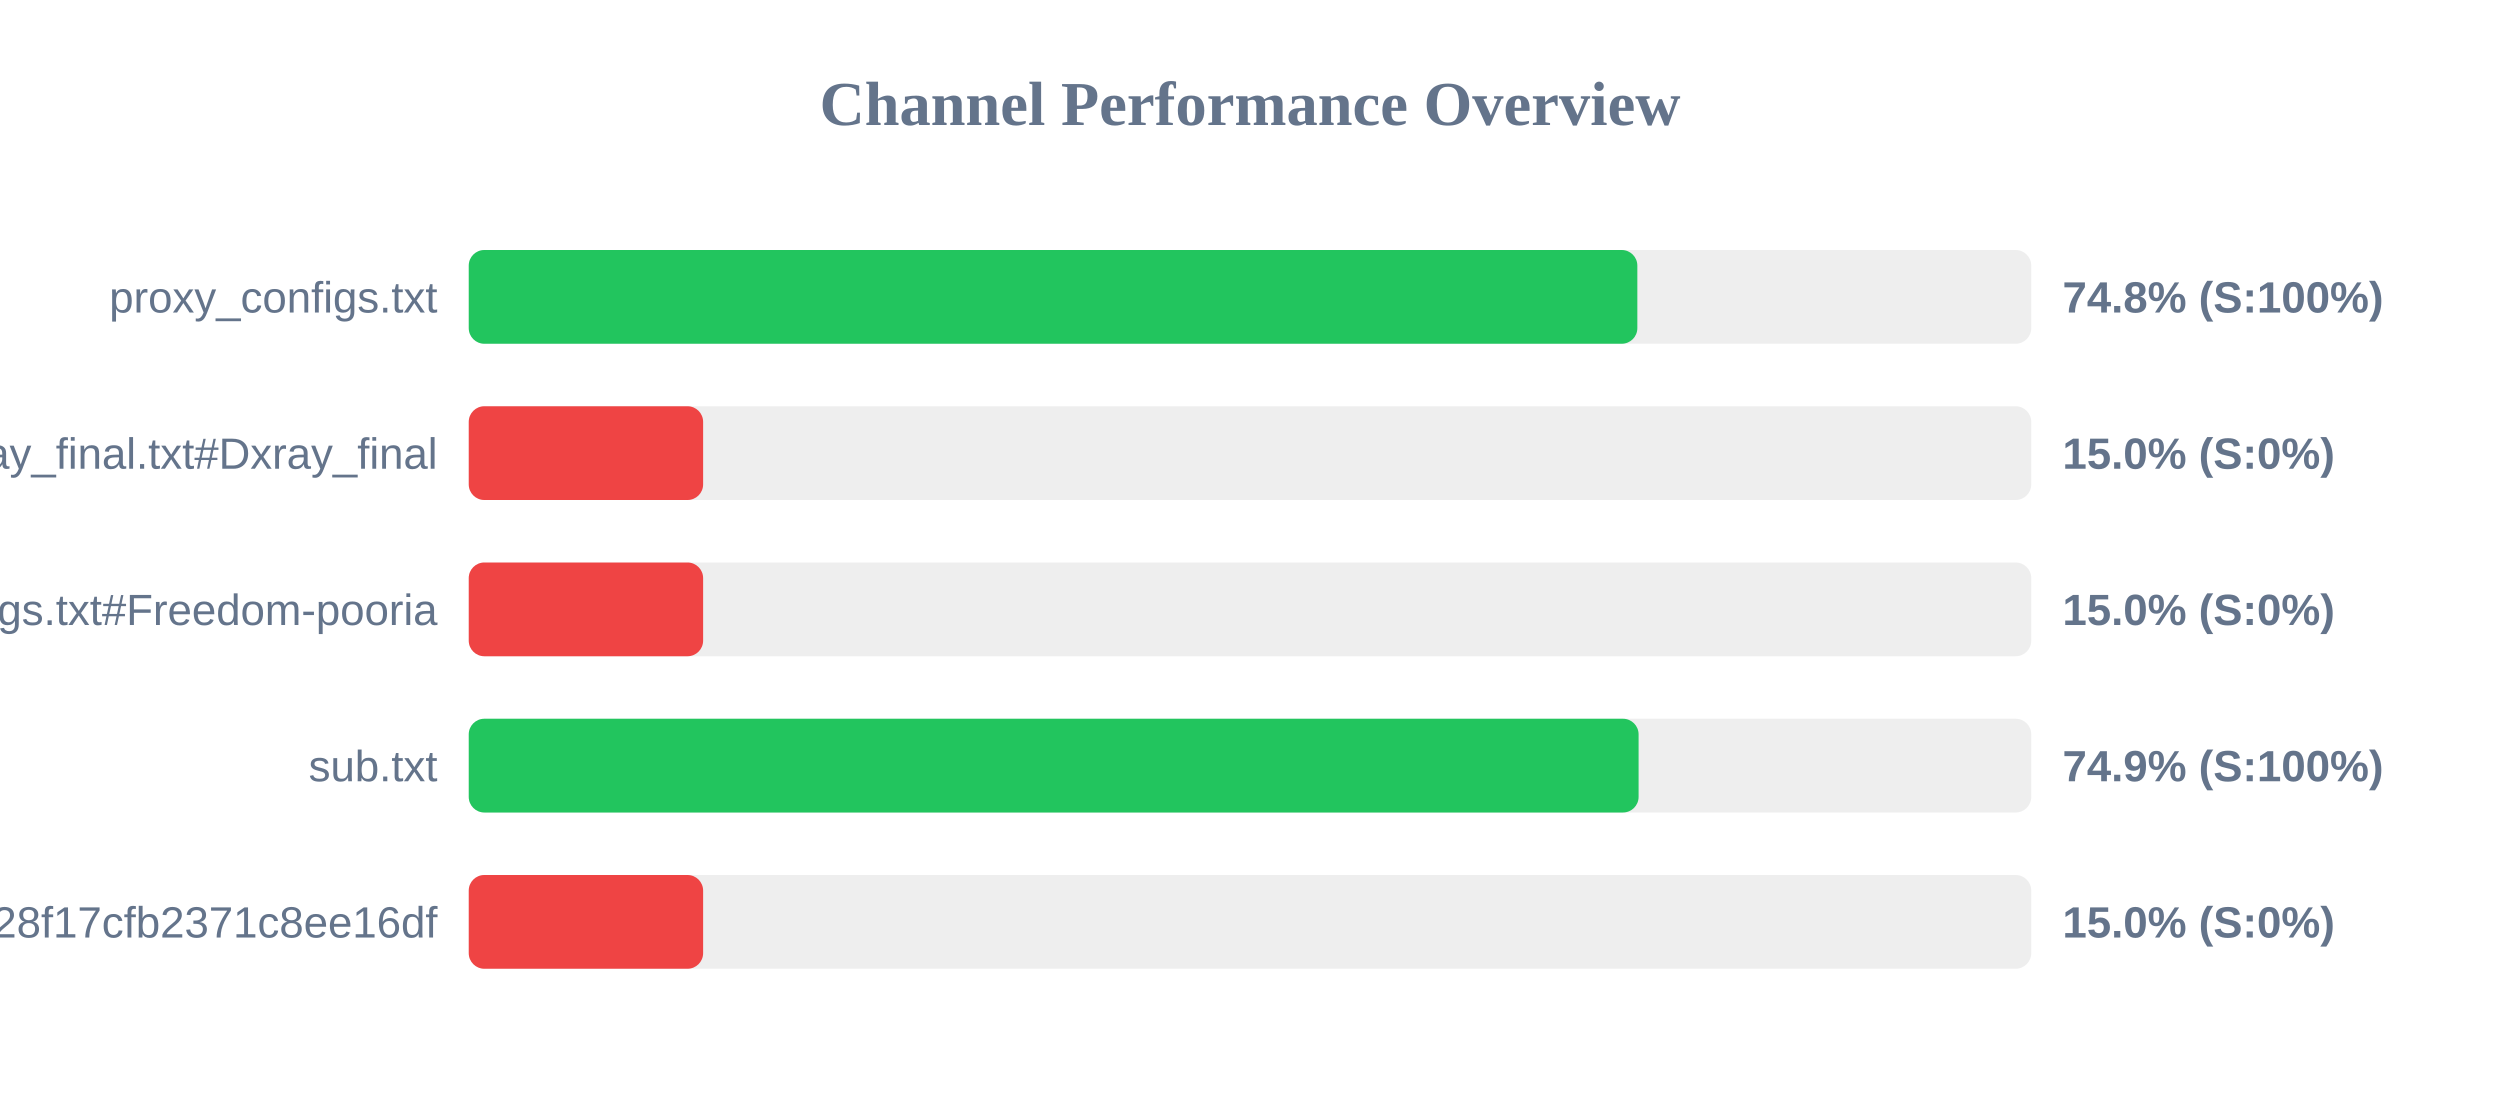
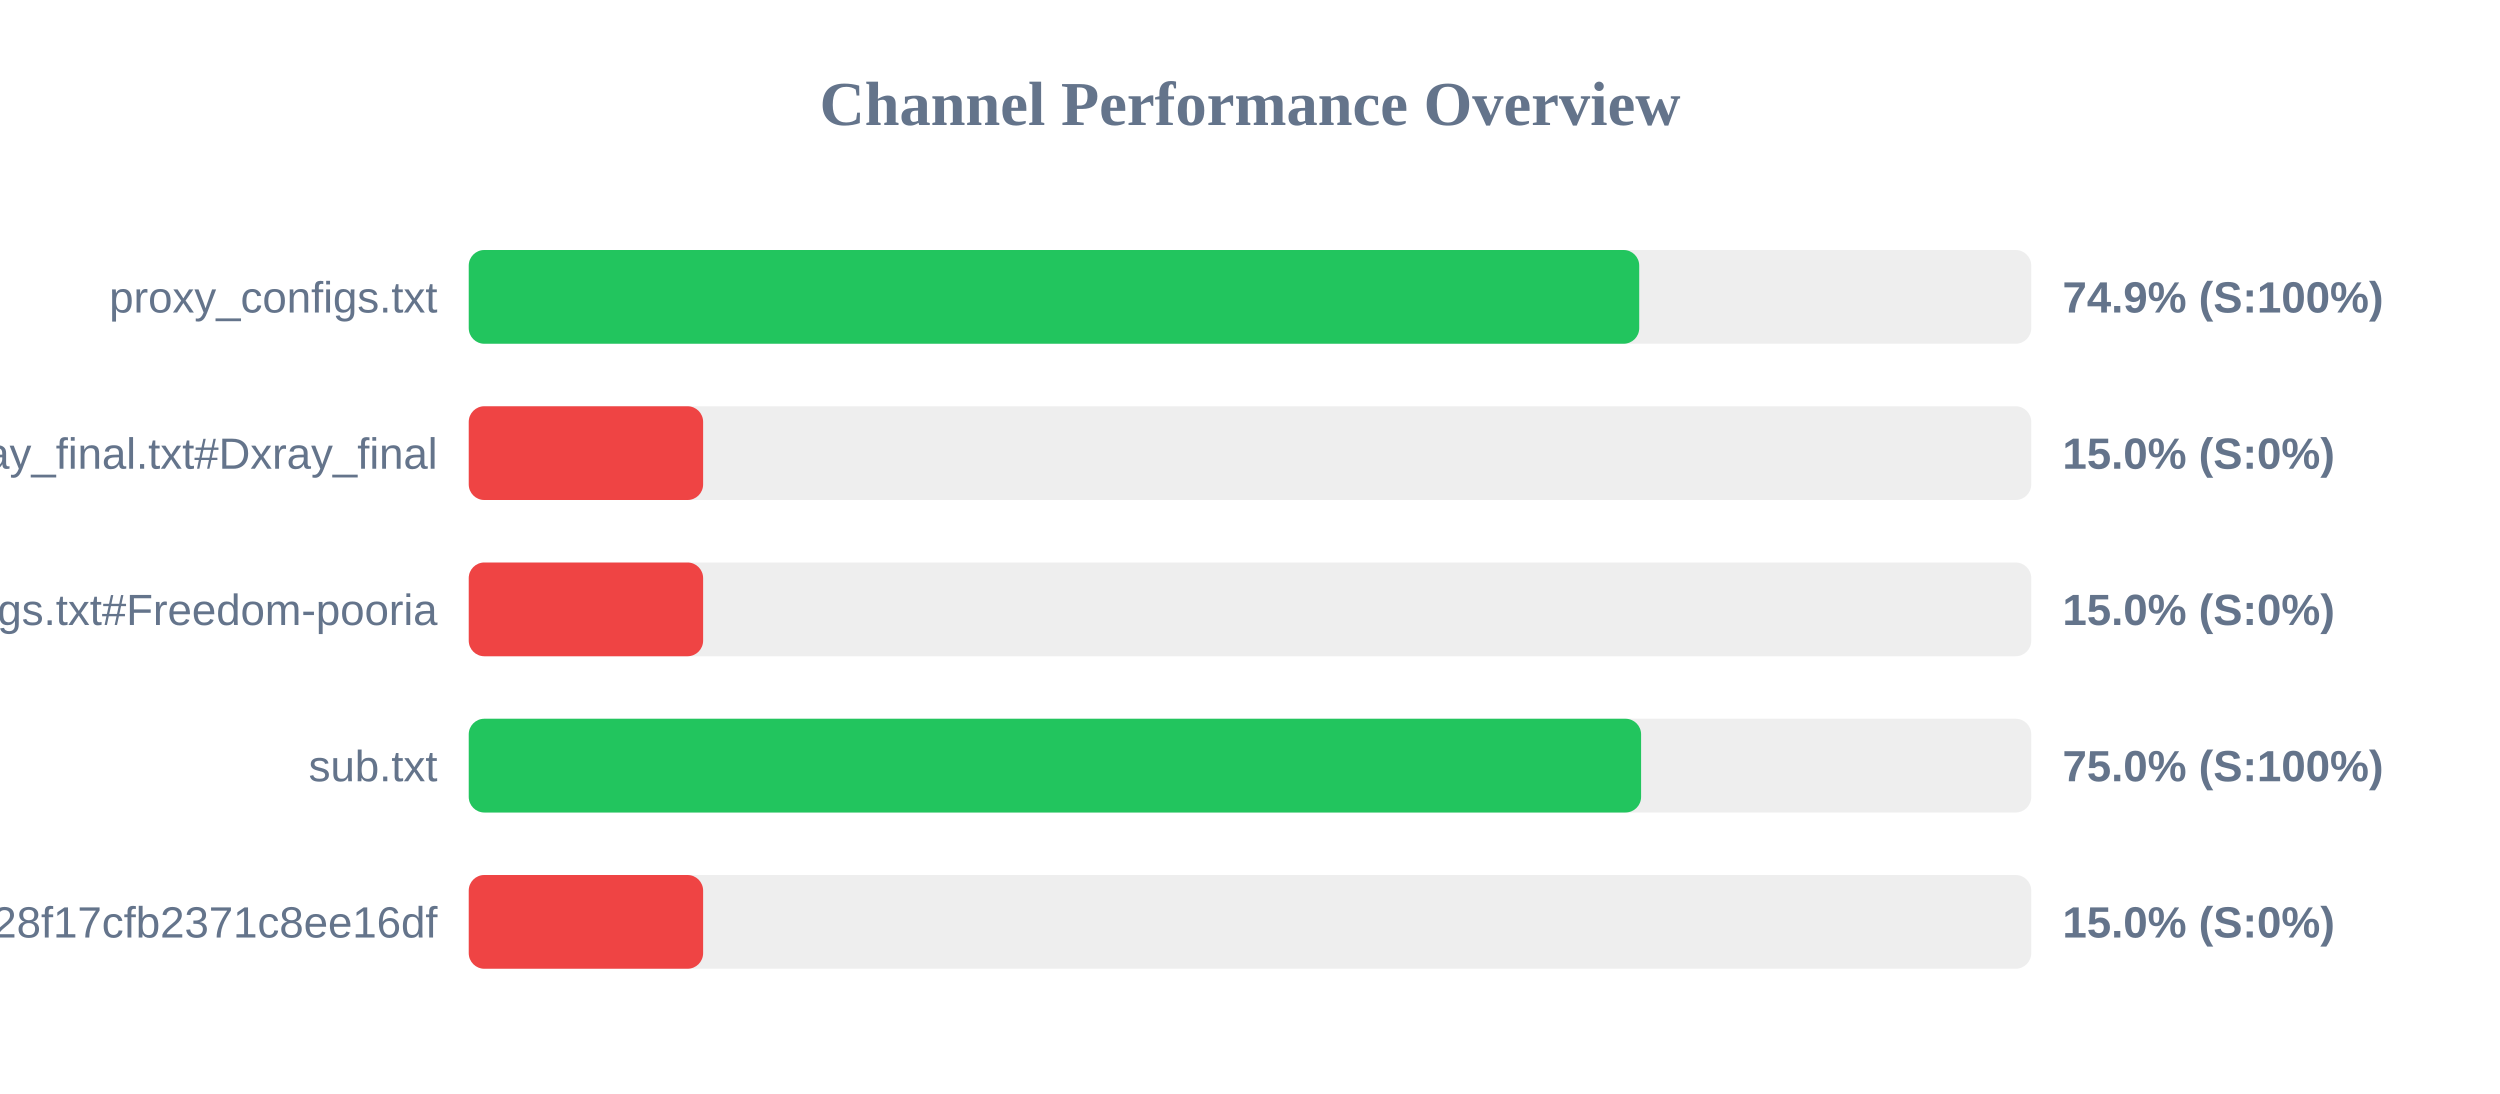
<svg xmlns="http://www.w3.org/2000/svg" width="800" height="350" version="1.1">
  <style>
        .row { font: 14px Arial; fill: #64748b; }
        .score { font: bold 14px Arial; fill: #64748b; }
    </style>
  <text x="400" y="40" text-anchor="middle" font-size="20px" font-weight="bold" fill="#64748b">Channel Performance Overview</text>
  <rect x="150" y="80" width="500" height="30" fill="#eee" rx="5" />
-   <rect x="150" y="80" width="373.95" height="30" fill="#22c55e" rx="5" />
+   <rect x="150" y="80" width="374.55" height="30" fill="#22c55e" rx="5" />
  <text x="140" y="100" text-anchor="end" class="row">proxy_configs.txt</text>
-   <text x="660" y="100" text-anchor="start" class="score">74.8% (S:100%)</text>
+   <text x="660" y="100" text-anchor="start" class="score">74.9% (S:100%)</text>
  <rect x="150" y="130" width="500" height="30" fill="#eee" rx="5" />
  <rect x="150" y="130" width="75.0" height="30" fill="#ef4444" rx="5" />
  <text x="140" y="150" text-anchor="end" class="row">xray_final.txt#Dxray_final</text>
  <text x="660" y="150" text-anchor="start" class="score">15.0% (S:0%)</text>
  <rect x="150" y="180" width="500" height="30" fill="#eee" rx="5" />
  <rect x="150" y="180" width="75.0" height="30" fill="#ef4444" rx="5" />
  <text x="140" y="200" text-anchor="end" class="row">v2ray_configs.txt#Freedom-pooria</text>
  <text x="660" y="200" text-anchor="start" class="score">15.0% (S:0%)</text>
  <rect x="150" y="230" width="500" height="30" fill="#eee" rx="5" />
-   <rect x="150" y="230" width="374.35" height="30" fill="#22c55e" rx="5" />
+   <rect x="150" y="230" width="375.15" height="30" fill="#22c55e" rx="5" />
  <text x="140" y="250" text-anchor="end" class="row">sub.txt</text>
-   <text x="660" y="250" text-anchor="start" class="score">74.9% (S:100%)</text>
+   <text x="660" y="250" text-anchor="start" class="score">75.0% (S:100%)</text>
  <rect x="150" y="280" width="500" height="30" fill="#eee" rx="5" />
  <rect x="150" y="280" width="75.0" height="30" fill="#ef4444" rx="5" />
  <text x="140" y="300" text-anchor="end" class="row">?token=fedfed7b41b828f17cfb2371c8ee16df</text>
  <text x="660" y="300" text-anchor="start" class="score">15.0% (S:0%)</text>
</svg>
